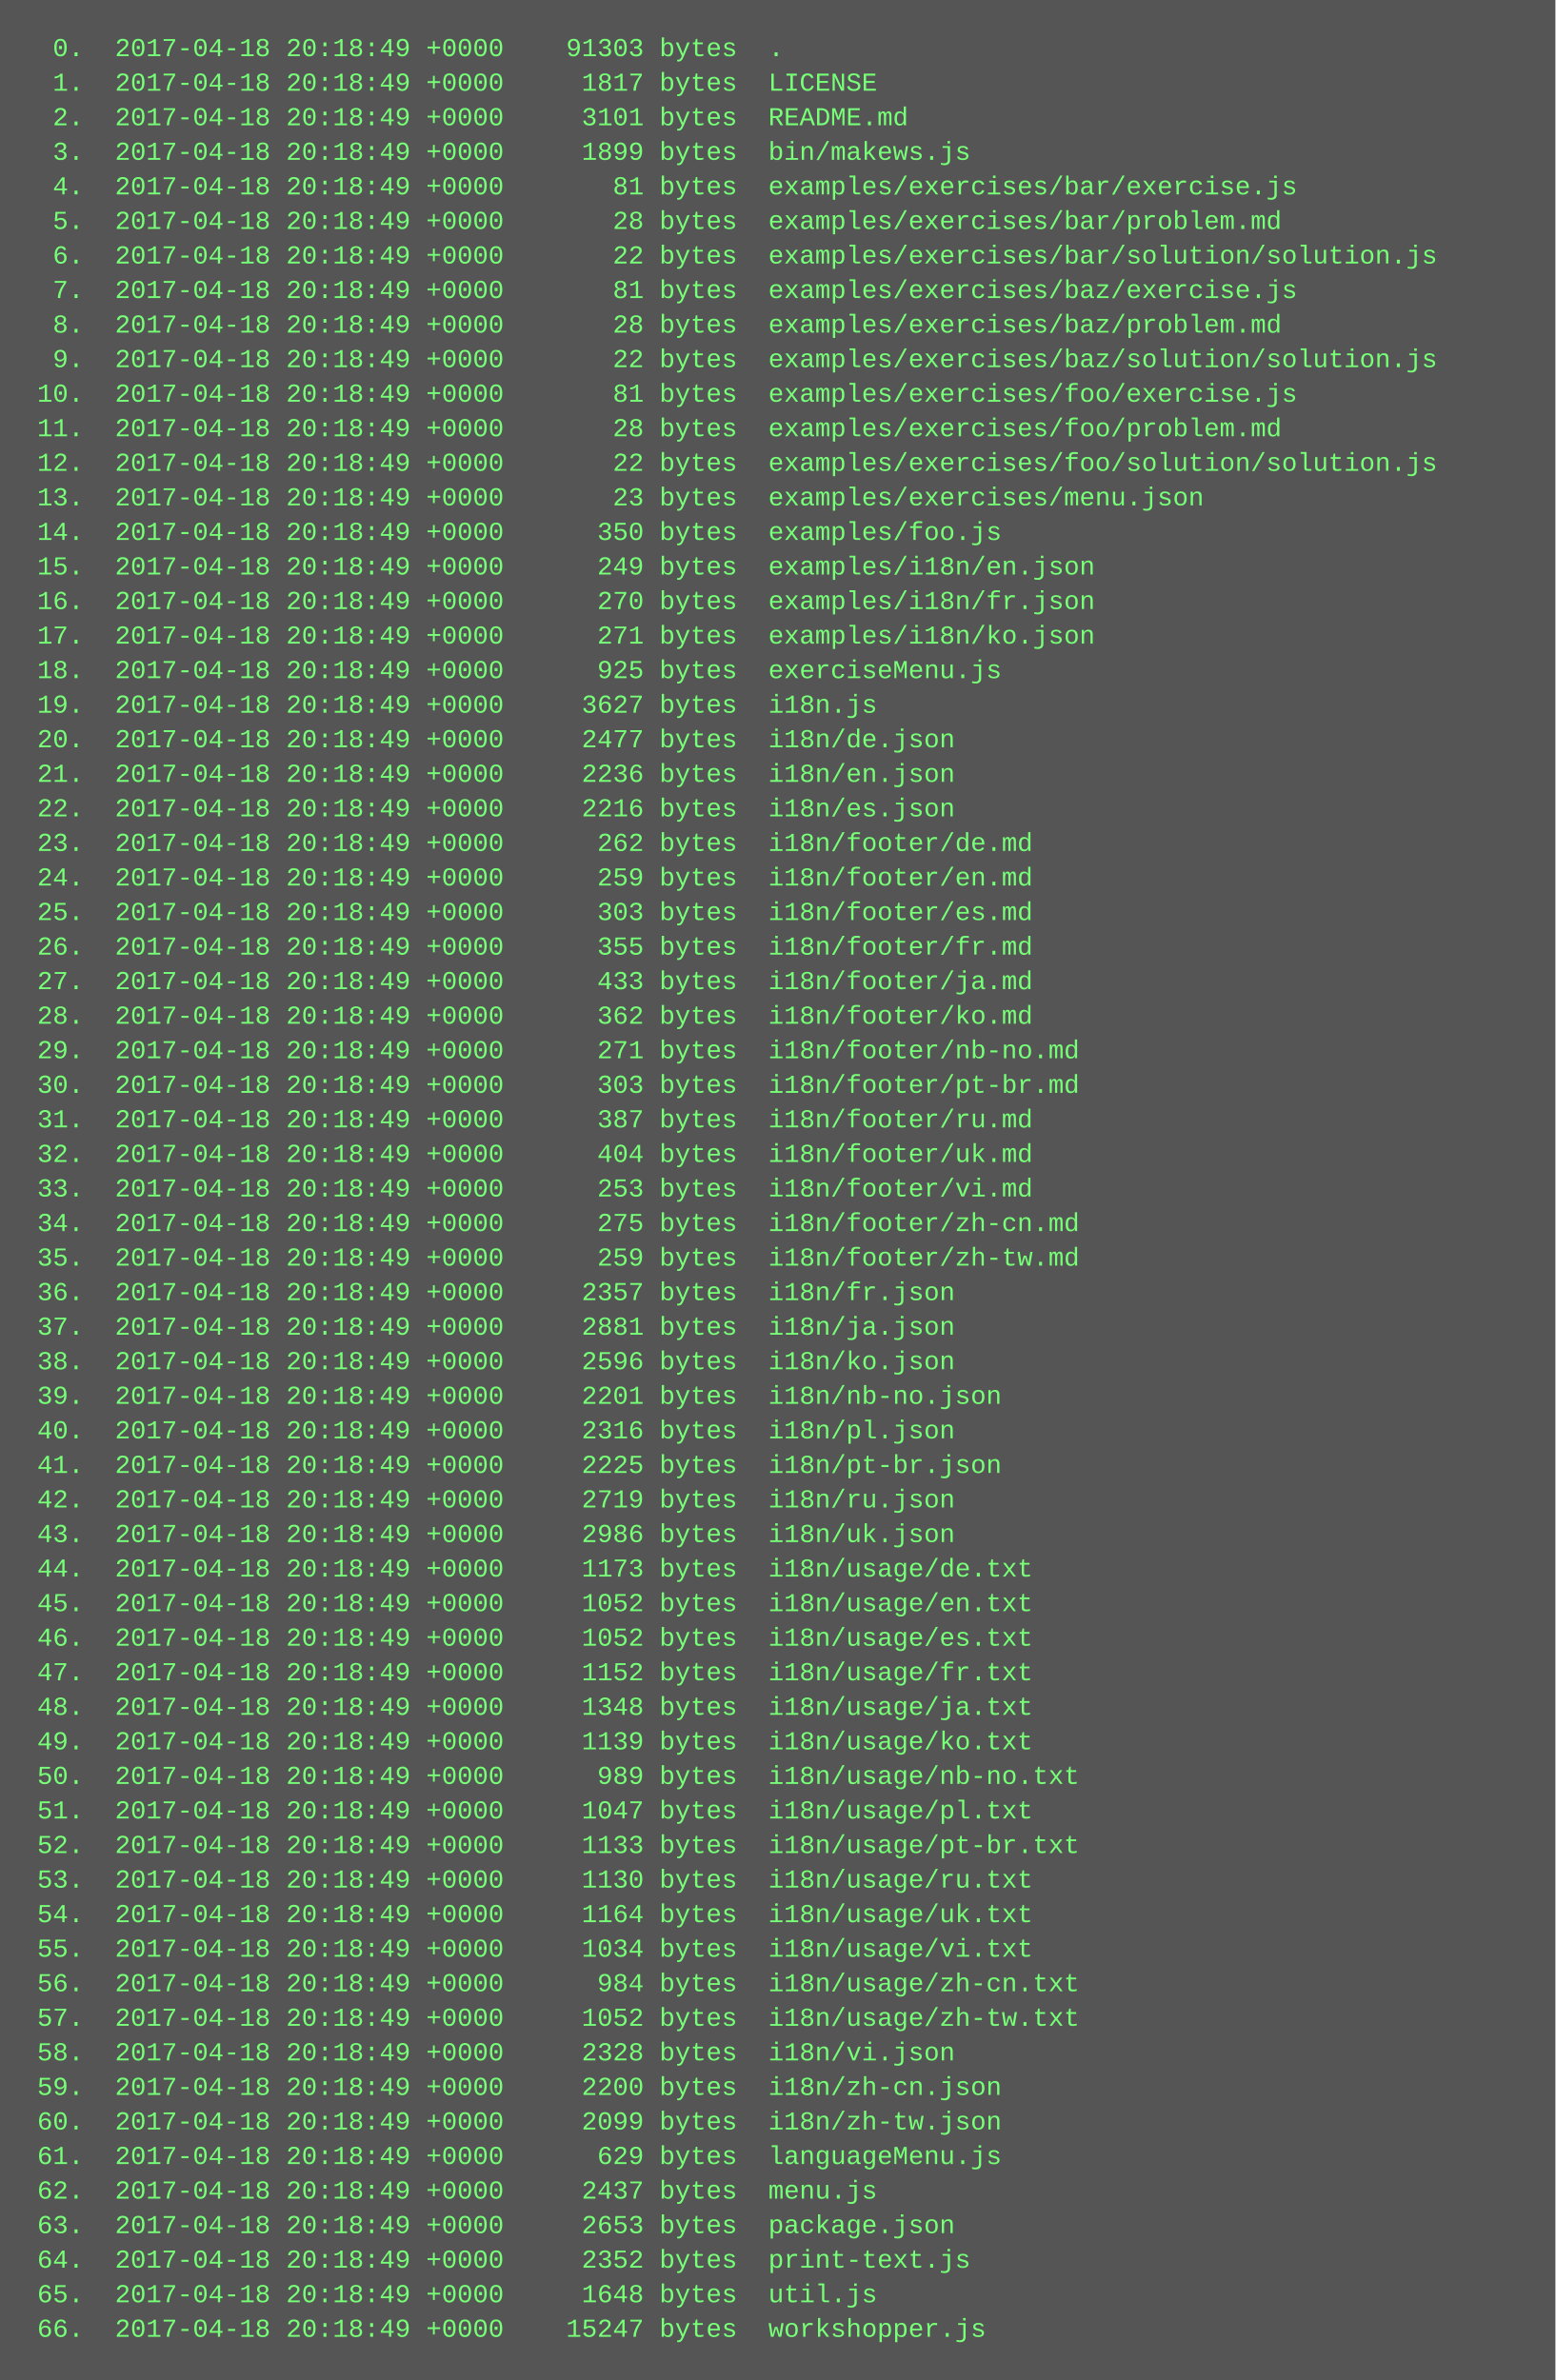
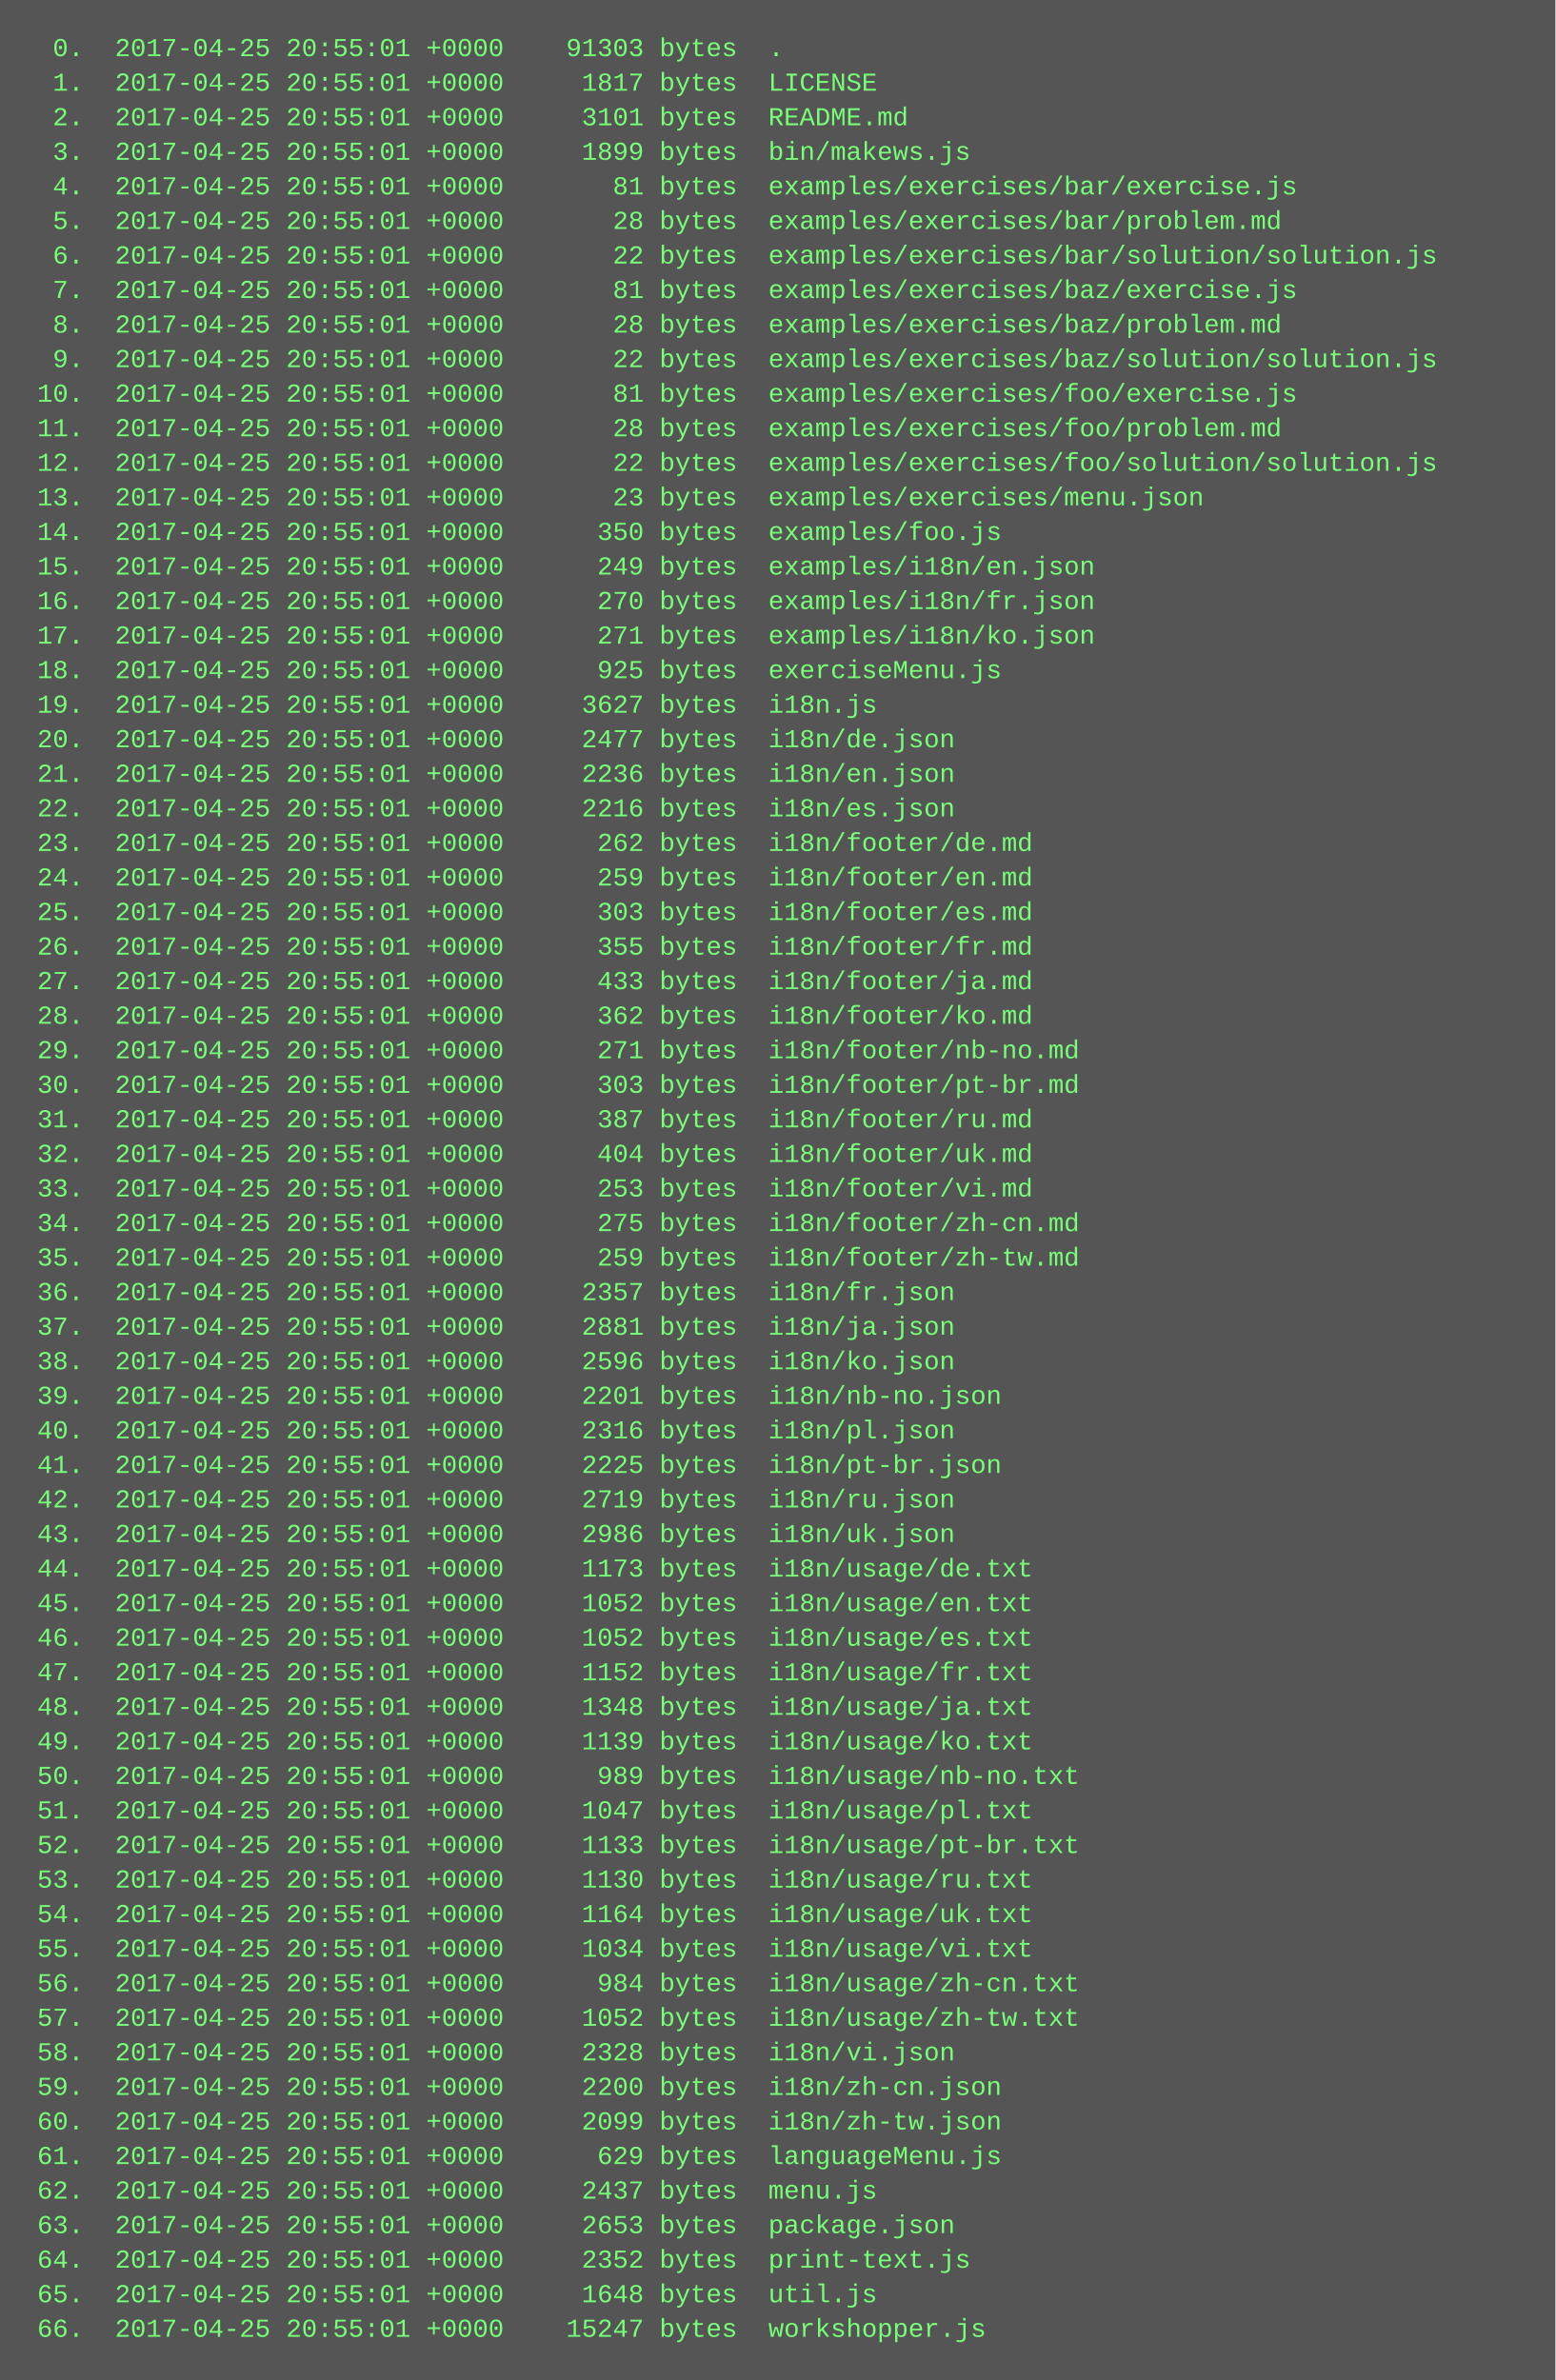
<svg xmlns="http://www.w3.org/2000/svg" height="1102" width="720">
  <rect height="1102" fill="#555" width="720" />
  <text fill="#7f7" font-family="Courier New" font-size="12" xml:space="preserve">
-     <tspan x="10" y="26">  0.  2017-04-18 20:18:49 +0000    91303 bytes  .</tspan>
-     <tspan x="10" y="42">  1.  2017-04-18 20:18:49 +0000     1817 bytes  LICENSE</tspan>
-     <tspan x="10" y="58">  2.  2017-04-18 20:18:49 +0000     3101 bytes  README.md</tspan>
-     <tspan x="10" y="74">  3.  2017-04-18 20:18:49 +0000     1899 bytes  bin/makews.js</tspan>
-     <tspan x="10" y="90">  4.  2017-04-18 20:18:49 +0000       81 bytes  examples/exercises/bar/exercise.js</tspan>
-     <tspan x="10" y="106">  5.  2017-04-18 20:18:49 +0000       28 bytes  examples/exercises/bar/problem.md</tspan>
-     <tspan x="10" y="122">  6.  2017-04-18 20:18:49 +0000       22 bytes  examples/exercises/bar/solution/solution.js</tspan>
-     <tspan x="10" y="138">  7.  2017-04-18 20:18:49 +0000       81 bytes  examples/exercises/baz/exercise.js</tspan>
-     <tspan x="10" y="154">  8.  2017-04-18 20:18:49 +0000       28 bytes  examples/exercises/baz/problem.md</tspan>
-     <tspan x="10" y="170">  9.  2017-04-18 20:18:49 +0000       22 bytes  examples/exercises/baz/solution/solution.js</tspan>
-     <tspan x="10" y="186"> 10.  2017-04-18 20:18:49 +0000       81 bytes  examples/exercises/foo/exercise.js</tspan>
-     <tspan x="10" y="202"> 11.  2017-04-18 20:18:49 +0000       28 bytes  examples/exercises/foo/problem.md</tspan>
-     <tspan x="10" y="218"> 12.  2017-04-18 20:18:49 +0000       22 bytes  examples/exercises/foo/solution/solution.js</tspan>
-     <tspan x="10" y="234"> 13.  2017-04-18 20:18:49 +0000       23 bytes  examples/exercises/menu.json</tspan>
-     <tspan x="10" y="250"> 14.  2017-04-18 20:18:49 +0000      350 bytes  examples/foo.js</tspan>
-     <tspan x="10" y="266"> 15.  2017-04-18 20:18:49 +0000      249 bytes  examples/i18n/en.json</tspan>
-     <tspan x="10" y="282"> 16.  2017-04-18 20:18:49 +0000      270 bytes  examples/i18n/fr.json</tspan>
-     <tspan x="10" y="298"> 17.  2017-04-18 20:18:49 +0000      271 bytes  examples/i18n/ko.json</tspan>
-     <tspan x="10" y="314"> 18.  2017-04-18 20:18:49 +0000      925 bytes  exerciseMenu.js</tspan>
-     <tspan x="10" y="330"> 19.  2017-04-18 20:18:49 +0000     3627 bytes  i18n.js</tspan>
-     <tspan x="10" y="346"> 20.  2017-04-18 20:18:49 +0000     2477 bytes  i18n/de.json</tspan>
-     <tspan x="10" y="362"> 21.  2017-04-18 20:18:49 +0000     2236 bytes  i18n/en.json</tspan>
-     <tspan x="10" y="378"> 22.  2017-04-18 20:18:49 +0000     2216 bytes  i18n/es.json</tspan>
-     <tspan x="10" y="394"> 23.  2017-04-18 20:18:49 +0000      262 bytes  i18n/footer/de.md</tspan>
-     <tspan x="10" y="410"> 24.  2017-04-18 20:18:49 +0000      259 bytes  i18n/footer/en.md</tspan>
-     <tspan x="10" y="426"> 25.  2017-04-18 20:18:49 +0000      303 bytes  i18n/footer/es.md</tspan>
-     <tspan x="10" y="442"> 26.  2017-04-18 20:18:49 +0000      355 bytes  i18n/footer/fr.md</tspan>
-     <tspan x="10" y="458"> 27.  2017-04-18 20:18:49 +0000      433 bytes  i18n/footer/ja.md</tspan>
-     <tspan x="10" y="474"> 28.  2017-04-18 20:18:49 +0000      362 bytes  i18n/footer/ko.md</tspan>
-     <tspan x="10" y="490"> 29.  2017-04-18 20:18:49 +0000      271 bytes  i18n/footer/nb-no.md</tspan>
-     <tspan x="10" y="506"> 30.  2017-04-18 20:18:49 +0000      303 bytes  i18n/footer/pt-br.md</tspan>
-     <tspan x="10" y="522"> 31.  2017-04-18 20:18:49 +0000      387 bytes  i18n/footer/ru.md</tspan>
-     <tspan x="10" y="538"> 32.  2017-04-18 20:18:49 +0000      404 bytes  i18n/footer/uk.md</tspan>
-     <tspan x="10" y="554"> 33.  2017-04-18 20:18:49 +0000      253 bytes  i18n/footer/vi.md</tspan>
-     <tspan x="10" y="570"> 34.  2017-04-18 20:18:49 +0000      275 bytes  i18n/footer/zh-cn.md</tspan>
-     <tspan x="10" y="586"> 35.  2017-04-18 20:18:49 +0000      259 bytes  i18n/footer/zh-tw.md</tspan>
-     <tspan x="10" y="602"> 36.  2017-04-18 20:18:49 +0000     2357 bytes  i18n/fr.json</tspan>
-     <tspan x="10" y="618"> 37.  2017-04-18 20:18:49 +0000     2881 bytes  i18n/ja.json</tspan>
-     <tspan x="10" y="634"> 38.  2017-04-18 20:18:49 +0000     2596 bytes  i18n/ko.json</tspan>
-     <tspan x="10" y="650"> 39.  2017-04-18 20:18:49 +0000     2201 bytes  i18n/nb-no.json</tspan>
-     <tspan x="10" y="666"> 40.  2017-04-18 20:18:49 +0000     2316 bytes  i18n/pl.json</tspan>
-     <tspan x="10" y="682"> 41.  2017-04-18 20:18:49 +0000     2225 bytes  i18n/pt-br.json</tspan>
-     <tspan x="10" y="698"> 42.  2017-04-18 20:18:49 +0000     2719 bytes  i18n/ru.json</tspan>
-     <tspan x="10" y="714"> 43.  2017-04-18 20:18:49 +0000     2986 bytes  i18n/uk.json</tspan>
-     <tspan x="10" y="730"> 44.  2017-04-18 20:18:49 +0000     1173 bytes  i18n/usage/de.txt</tspan>
-     <tspan x="10" y="746"> 45.  2017-04-18 20:18:49 +0000     1052 bytes  i18n/usage/en.txt</tspan>
-     <tspan x="10" y="762"> 46.  2017-04-18 20:18:49 +0000     1052 bytes  i18n/usage/es.txt</tspan>
-     <tspan x="10" y="778"> 47.  2017-04-18 20:18:49 +0000     1152 bytes  i18n/usage/fr.txt</tspan>
-     <tspan x="10" y="794"> 48.  2017-04-18 20:18:49 +0000     1348 bytes  i18n/usage/ja.txt</tspan>
-     <tspan x="10" y="810"> 49.  2017-04-18 20:18:49 +0000     1139 bytes  i18n/usage/ko.txt</tspan>
-     <tspan x="10" y="826"> 50.  2017-04-18 20:18:49 +0000      989 bytes  i18n/usage/nb-no.txt</tspan>
-     <tspan x="10" y="842"> 51.  2017-04-18 20:18:49 +0000     1047 bytes  i18n/usage/pl.txt</tspan>
-     <tspan x="10" y="858"> 52.  2017-04-18 20:18:49 +0000     1133 bytes  i18n/usage/pt-br.txt</tspan>
-     <tspan x="10" y="874"> 53.  2017-04-18 20:18:49 +0000     1130 bytes  i18n/usage/ru.txt</tspan>
-     <tspan x="10" y="890"> 54.  2017-04-18 20:18:49 +0000     1164 bytes  i18n/usage/uk.txt</tspan>
-     <tspan x="10" y="906"> 55.  2017-04-18 20:18:49 +0000     1034 bytes  i18n/usage/vi.txt</tspan>
-     <tspan x="10" y="922"> 56.  2017-04-18 20:18:49 +0000      984 bytes  i18n/usage/zh-cn.txt</tspan>
-     <tspan x="10" y="938"> 57.  2017-04-18 20:18:49 +0000     1052 bytes  i18n/usage/zh-tw.txt</tspan>
-     <tspan x="10" y="954"> 58.  2017-04-18 20:18:49 +0000     2328 bytes  i18n/vi.json</tspan>
-     <tspan x="10" y="970"> 59.  2017-04-18 20:18:49 +0000     2200 bytes  i18n/zh-cn.json</tspan>
-     <tspan x="10" y="986"> 60.  2017-04-18 20:18:49 +0000     2099 bytes  i18n/zh-tw.json</tspan>
-     <tspan x="10" y="1002"> 61.  2017-04-18 20:18:49 +0000      629 bytes  languageMenu.js</tspan>
-     <tspan x="10" y="1018"> 62.  2017-04-18 20:18:49 +0000     2437 bytes  menu.js</tspan>
-     <tspan x="10" y="1034"> 63.  2017-04-18 20:18:49 +0000     2653 bytes  package.json</tspan>
-     <tspan x="10" y="1050"> 64.  2017-04-18 20:18:49 +0000     2352 bytes  print-text.js</tspan>
-     <tspan x="10" y="1066"> 65.  2017-04-18 20:18:49 +0000     1648 bytes  util.js</tspan>
-     <tspan x="10" y="1082"> 66.  2017-04-18 20:18:49 +0000    15247 bytes  workshopper.js</tspan>
+     <tspan x="10" y="26">  0.  2017-04-25 20:55:01 +0000    91303 bytes  .</tspan>
+     <tspan x="10" y="42">  1.  2017-04-25 20:55:01 +0000     1817 bytes  LICENSE</tspan>
+     <tspan x="10" y="58">  2.  2017-04-25 20:55:01 +0000     3101 bytes  README.md</tspan>
+     <tspan x="10" y="74">  3.  2017-04-25 20:55:01 +0000     1899 bytes  bin/makews.js</tspan>
+     <tspan x="10" y="90">  4.  2017-04-25 20:55:01 +0000       81 bytes  examples/exercises/bar/exercise.js</tspan>
+     <tspan x="10" y="106">  5.  2017-04-25 20:55:01 +0000       28 bytes  examples/exercises/bar/problem.md</tspan>
+     <tspan x="10" y="122">  6.  2017-04-25 20:55:01 +0000       22 bytes  examples/exercises/bar/solution/solution.js</tspan>
+     <tspan x="10" y="138">  7.  2017-04-25 20:55:01 +0000       81 bytes  examples/exercises/baz/exercise.js</tspan>
+     <tspan x="10" y="154">  8.  2017-04-25 20:55:01 +0000       28 bytes  examples/exercises/baz/problem.md</tspan>
+     <tspan x="10" y="170">  9.  2017-04-25 20:55:01 +0000       22 bytes  examples/exercises/baz/solution/solution.js</tspan>
+     <tspan x="10" y="186"> 10.  2017-04-25 20:55:01 +0000       81 bytes  examples/exercises/foo/exercise.js</tspan>
+     <tspan x="10" y="202"> 11.  2017-04-25 20:55:01 +0000       28 bytes  examples/exercises/foo/problem.md</tspan>
+     <tspan x="10" y="218"> 12.  2017-04-25 20:55:01 +0000       22 bytes  examples/exercises/foo/solution/solution.js</tspan>
+     <tspan x="10" y="234"> 13.  2017-04-25 20:55:01 +0000       23 bytes  examples/exercises/menu.json</tspan>
+     <tspan x="10" y="250"> 14.  2017-04-25 20:55:01 +0000      350 bytes  examples/foo.js</tspan>
+     <tspan x="10" y="266"> 15.  2017-04-25 20:55:01 +0000      249 bytes  examples/i18n/en.json</tspan>
+     <tspan x="10" y="282"> 16.  2017-04-25 20:55:01 +0000      270 bytes  examples/i18n/fr.json</tspan>
+     <tspan x="10" y="298"> 17.  2017-04-25 20:55:01 +0000      271 bytes  examples/i18n/ko.json</tspan>
+     <tspan x="10" y="314"> 18.  2017-04-25 20:55:01 +0000      925 bytes  exerciseMenu.js</tspan>
+     <tspan x="10" y="330"> 19.  2017-04-25 20:55:01 +0000     3627 bytes  i18n.js</tspan>
+     <tspan x="10" y="346"> 20.  2017-04-25 20:55:01 +0000     2477 bytes  i18n/de.json</tspan>
+     <tspan x="10" y="362"> 21.  2017-04-25 20:55:01 +0000     2236 bytes  i18n/en.json</tspan>
+     <tspan x="10" y="378"> 22.  2017-04-25 20:55:01 +0000     2216 bytes  i18n/es.json</tspan>
+     <tspan x="10" y="394"> 23.  2017-04-25 20:55:01 +0000      262 bytes  i18n/footer/de.md</tspan>
+     <tspan x="10" y="410"> 24.  2017-04-25 20:55:01 +0000      259 bytes  i18n/footer/en.md</tspan>
+     <tspan x="10" y="426"> 25.  2017-04-25 20:55:01 +0000      303 bytes  i18n/footer/es.md</tspan>
+     <tspan x="10" y="442"> 26.  2017-04-25 20:55:01 +0000      355 bytes  i18n/footer/fr.md</tspan>
+     <tspan x="10" y="458"> 27.  2017-04-25 20:55:01 +0000      433 bytes  i18n/footer/ja.md</tspan>
+     <tspan x="10" y="474"> 28.  2017-04-25 20:55:01 +0000      362 bytes  i18n/footer/ko.md</tspan>
+     <tspan x="10" y="490"> 29.  2017-04-25 20:55:01 +0000      271 bytes  i18n/footer/nb-no.md</tspan>
+     <tspan x="10" y="506"> 30.  2017-04-25 20:55:01 +0000      303 bytes  i18n/footer/pt-br.md</tspan>
+     <tspan x="10" y="522"> 31.  2017-04-25 20:55:01 +0000      387 bytes  i18n/footer/ru.md</tspan>
+     <tspan x="10" y="538"> 32.  2017-04-25 20:55:01 +0000      404 bytes  i18n/footer/uk.md</tspan>
+     <tspan x="10" y="554"> 33.  2017-04-25 20:55:01 +0000      253 bytes  i18n/footer/vi.md</tspan>
+     <tspan x="10" y="570"> 34.  2017-04-25 20:55:01 +0000      275 bytes  i18n/footer/zh-cn.md</tspan>
+     <tspan x="10" y="586"> 35.  2017-04-25 20:55:01 +0000      259 bytes  i18n/footer/zh-tw.md</tspan>
+     <tspan x="10" y="602"> 36.  2017-04-25 20:55:01 +0000     2357 bytes  i18n/fr.json</tspan>
+     <tspan x="10" y="618"> 37.  2017-04-25 20:55:01 +0000     2881 bytes  i18n/ja.json</tspan>
+     <tspan x="10" y="634"> 38.  2017-04-25 20:55:01 +0000     2596 bytes  i18n/ko.json</tspan>
+     <tspan x="10" y="650"> 39.  2017-04-25 20:55:01 +0000     2201 bytes  i18n/nb-no.json</tspan>
+     <tspan x="10" y="666"> 40.  2017-04-25 20:55:01 +0000     2316 bytes  i18n/pl.json</tspan>
+     <tspan x="10" y="682"> 41.  2017-04-25 20:55:01 +0000     2225 bytes  i18n/pt-br.json</tspan>
+     <tspan x="10" y="698"> 42.  2017-04-25 20:55:01 +0000     2719 bytes  i18n/ru.json</tspan>
+     <tspan x="10" y="714"> 43.  2017-04-25 20:55:01 +0000     2986 bytes  i18n/uk.json</tspan>
+     <tspan x="10" y="730"> 44.  2017-04-25 20:55:01 +0000     1173 bytes  i18n/usage/de.txt</tspan>
+     <tspan x="10" y="746"> 45.  2017-04-25 20:55:01 +0000     1052 bytes  i18n/usage/en.txt</tspan>
+     <tspan x="10" y="762"> 46.  2017-04-25 20:55:01 +0000     1052 bytes  i18n/usage/es.txt</tspan>
+     <tspan x="10" y="778"> 47.  2017-04-25 20:55:01 +0000     1152 bytes  i18n/usage/fr.txt</tspan>
+     <tspan x="10" y="794"> 48.  2017-04-25 20:55:01 +0000     1348 bytes  i18n/usage/ja.txt</tspan>
+     <tspan x="10" y="810"> 49.  2017-04-25 20:55:01 +0000     1139 bytes  i18n/usage/ko.txt</tspan>
+     <tspan x="10" y="826"> 50.  2017-04-25 20:55:01 +0000      989 bytes  i18n/usage/nb-no.txt</tspan>
+     <tspan x="10" y="842"> 51.  2017-04-25 20:55:01 +0000     1047 bytes  i18n/usage/pl.txt</tspan>
+     <tspan x="10" y="858"> 52.  2017-04-25 20:55:01 +0000     1133 bytes  i18n/usage/pt-br.txt</tspan>
+     <tspan x="10" y="874"> 53.  2017-04-25 20:55:01 +0000     1130 bytes  i18n/usage/ru.txt</tspan>
+     <tspan x="10" y="890"> 54.  2017-04-25 20:55:01 +0000     1164 bytes  i18n/usage/uk.txt</tspan>
+     <tspan x="10" y="906"> 55.  2017-04-25 20:55:01 +0000     1034 bytes  i18n/usage/vi.txt</tspan>
+     <tspan x="10" y="922"> 56.  2017-04-25 20:55:01 +0000      984 bytes  i18n/usage/zh-cn.txt</tspan>
+     <tspan x="10" y="938"> 57.  2017-04-25 20:55:01 +0000     1052 bytes  i18n/usage/zh-tw.txt</tspan>
+     <tspan x="10" y="954"> 58.  2017-04-25 20:55:01 +0000     2328 bytes  i18n/vi.json</tspan>
+     <tspan x="10" y="970"> 59.  2017-04-25 20:55:01 +0000     2200 bytes  i18n/zh-cn.json</tspan>
+     <tspan x="10" y="986"> 60.  2017-04-25 20:55:01 +0000     2099 bytes  i18n/zh-tw.json</tspan>
+     <tspan x="10" y="1002"> 61.  2017-04-25 20:55:01 +0000      629 bytes  languageMenu.js</tspan>
+     <tspan x="10" y="1018"> 62.  2017-04-25 20:55:01 +0000     2437 bytes  menu.js</tspan>
+     <tspan x="10" y="1034"> 63.  2017-04-25 20:55:01 +0000     2653 bytes  package.json</tspan>
+     <tspan x="10" y="1050"> 64.  2017-04-25 20:55:01 +0000     2352 bytes  print-text.js</tspan>
+     <tspan x="10" y="1066"> 65.  2017-04-25 20:55:01 +0000     1648 bytes  util.js</tspan>
+     <tspan x="10" y="1082"> 66.  2017-04-25 20:55:01 +0000    15247 bytes  workshopper.js</tspan>
  </text>
</svg>
